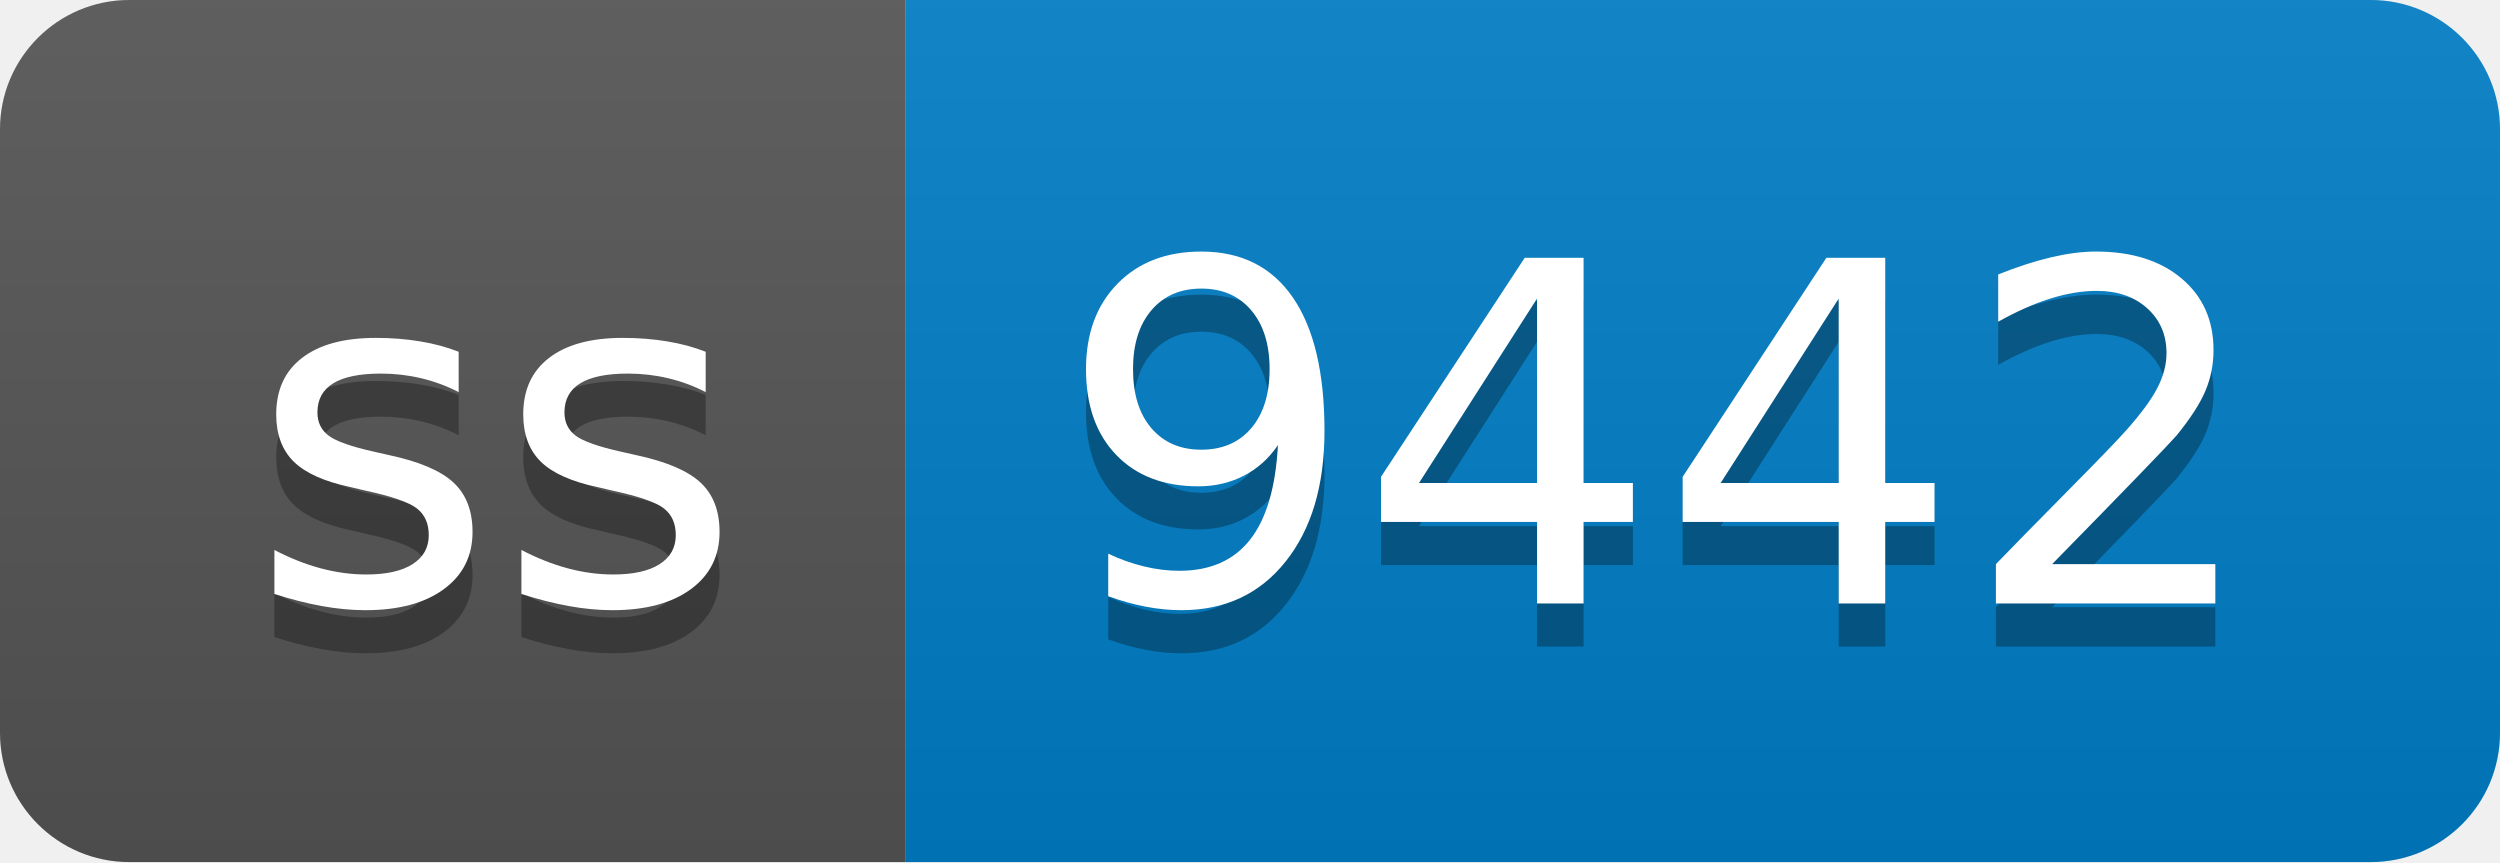
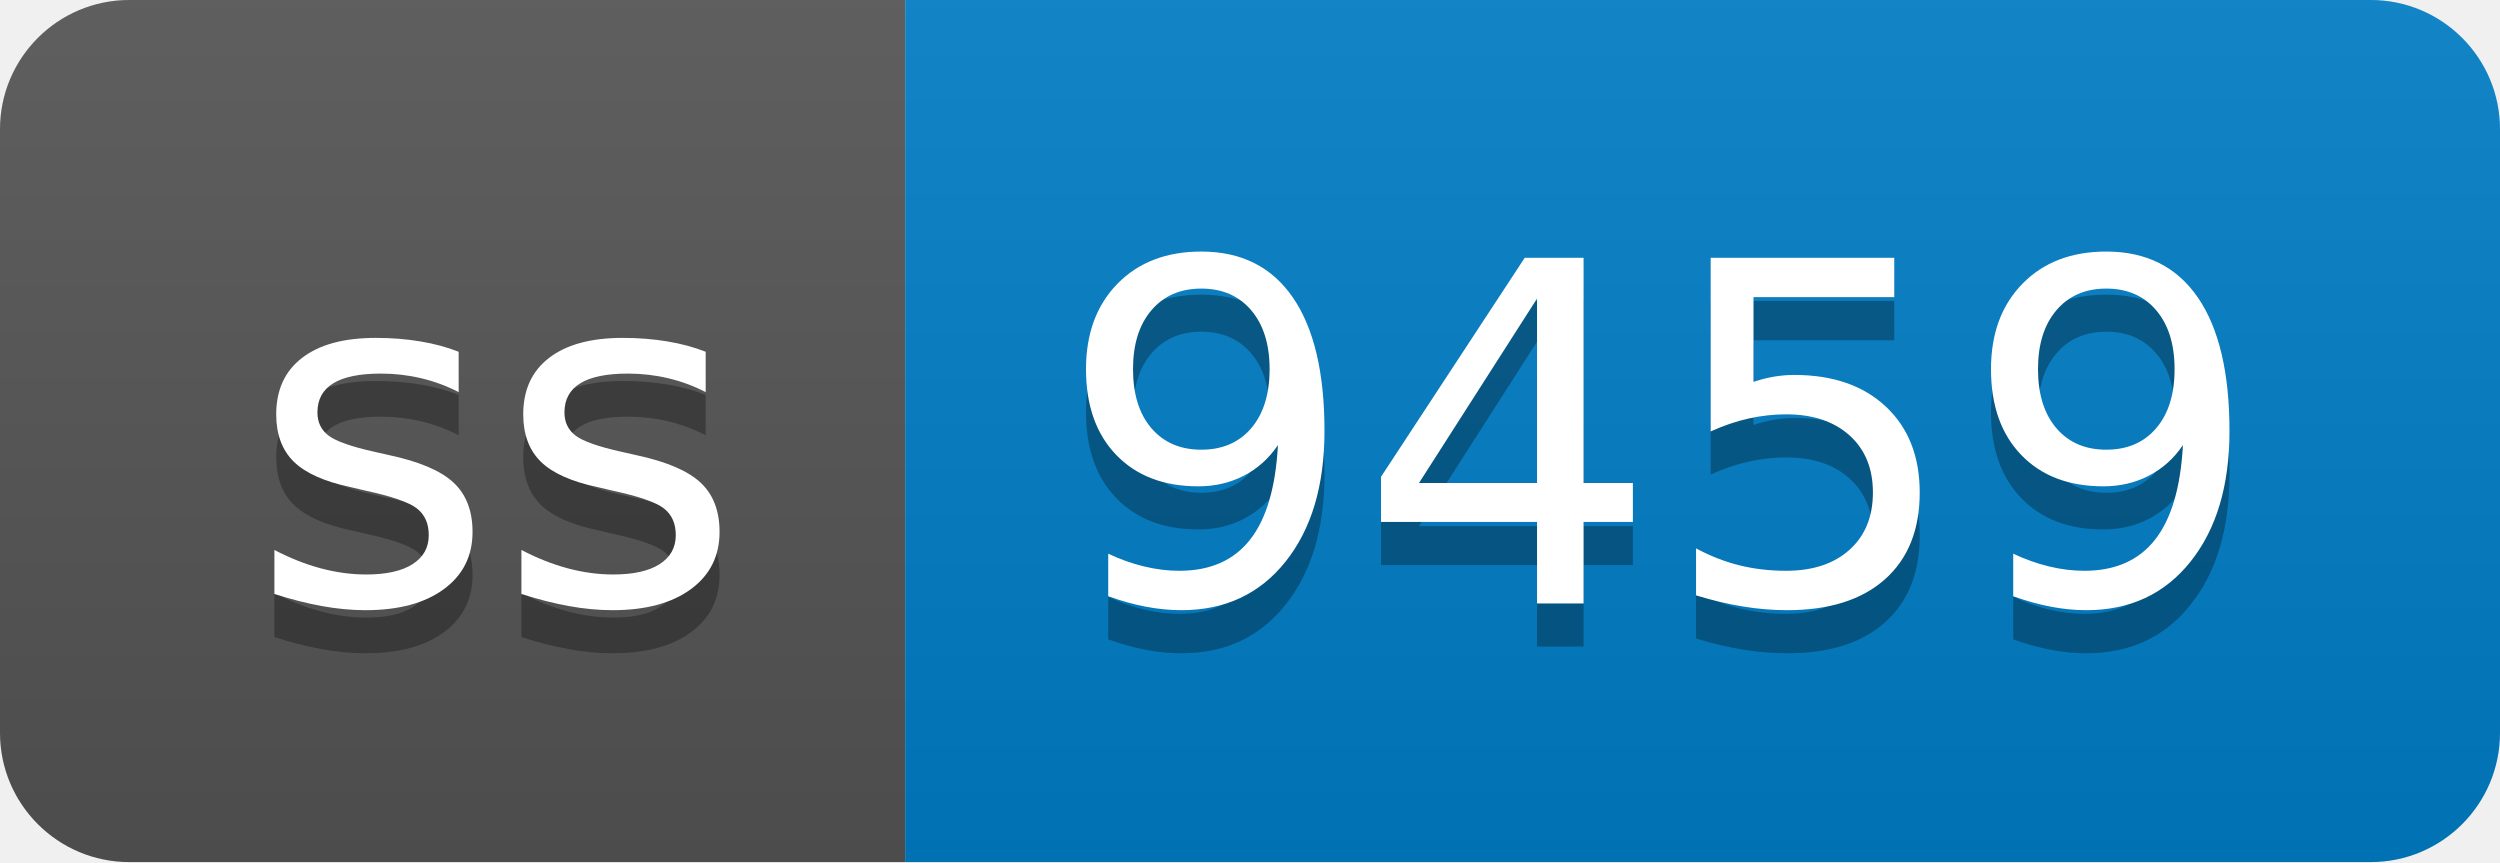
- <svg xmlns="http://www.w3.org/2000/svg" width="58" height="20" role="img" aria-label="ss: 9442">
+ <svg xmlns="http://www.w3.org/2000/svg" width="58" height="20" role="img" aria-label="ss: 9459">
  <linearGradient id="s" x2="0" y2="100%">
    <stop offset="0" stop-color="#bbb" stop-opacity=".1" />
    <stop offset="1" stop-opacity=".1" />
  </linearGradient>
  <clipPath id="r">
    <rect width="58" height="20" rx="3" fill="#fff" />
  </clipPath>
  <g clip-path="url(#r)">
    <rect width="21" height="20" fill="#555" />
    <rect x="21" width="37" height="20" fill="#007ec6" />
    <rect width="58" height="20" fill="url(#s)" />
  </g>
  <g fill="#fff" text-anchor="middle" font-family="Verdana,Geneva,DejaVu Sans,sans-serif" text-rendering="geometricPrecision" font-size="110">
    <text aria-hidden="true" x="115" y="150" fill="#010101" fill-opacity=".3" transform="scale(.1)" textLength="110">ss</text>
    <text x="115" y="140" transform="scale(.1)" fill="#fff" textLength="110">ss</text>
-     <text aria-hidden="true" x="385" y="150" fill="#010101" fill-opacity=".3" transform="scale(.1)" textLength="270">9442</text>
-     <text x="385" y="140" transform="scale(.1)" fill="#fff" textLength="270">9442</text>
+     <text aria-hidden="true" x="385" y="150" fill="#010101" fill-opacity=".3" transform="scale(.1)" textLength="270">9459</text>
+     <text x="385" y="140" transform="scale(.1)" fill="#fff" textLength="270">9459</text>
  </g>
</svg>
